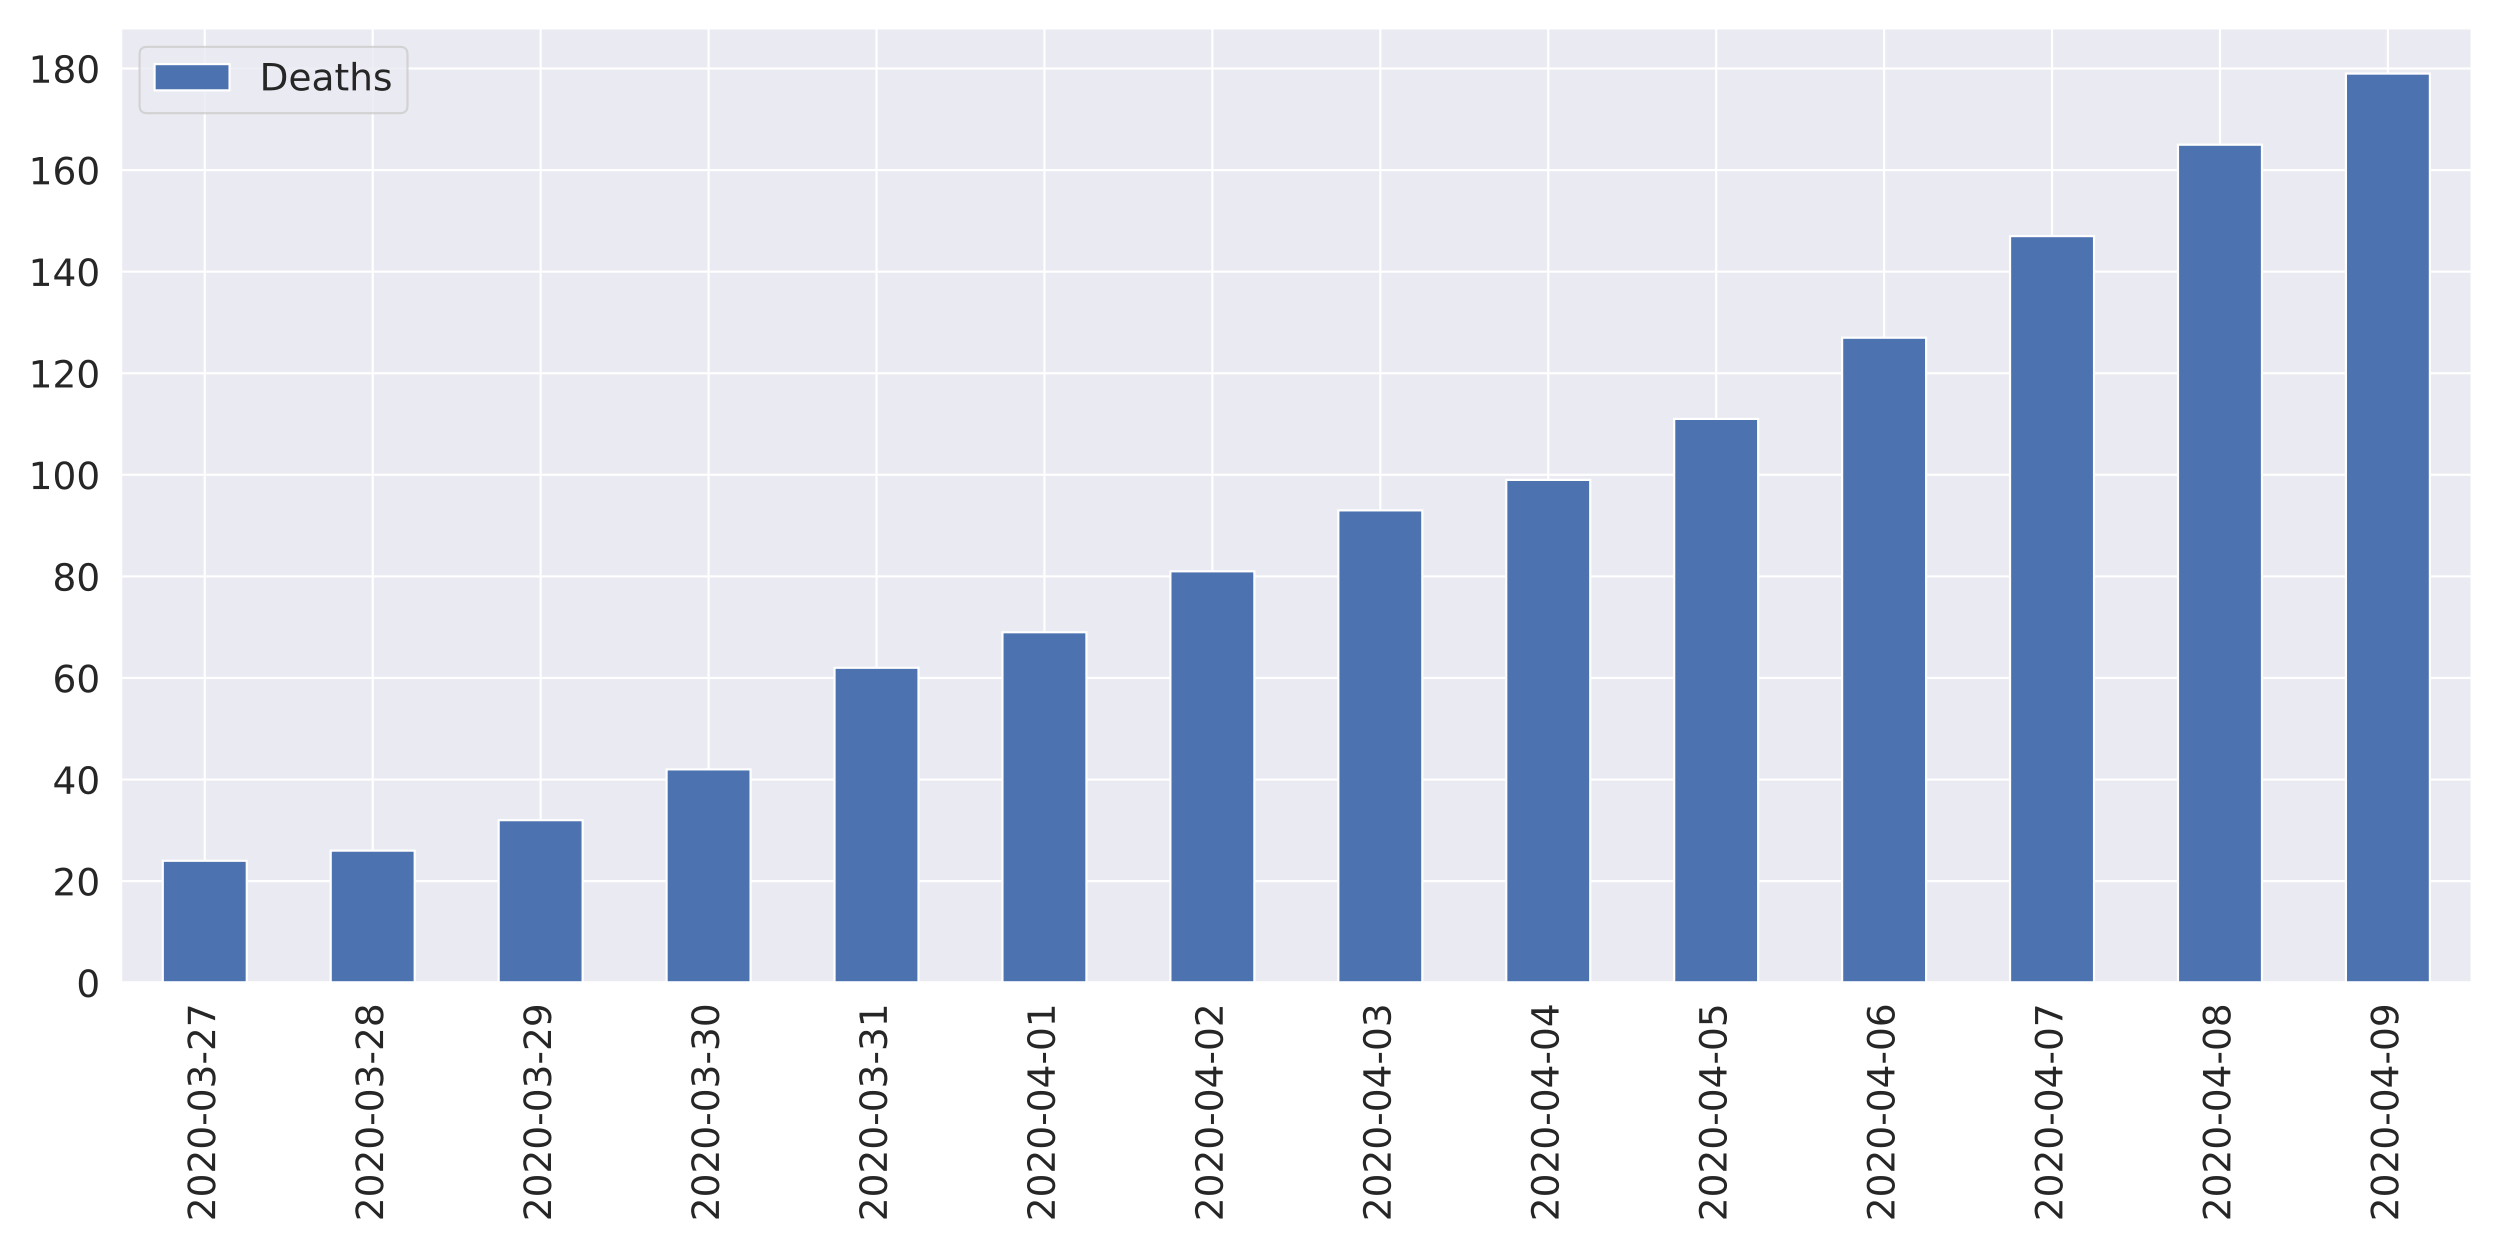
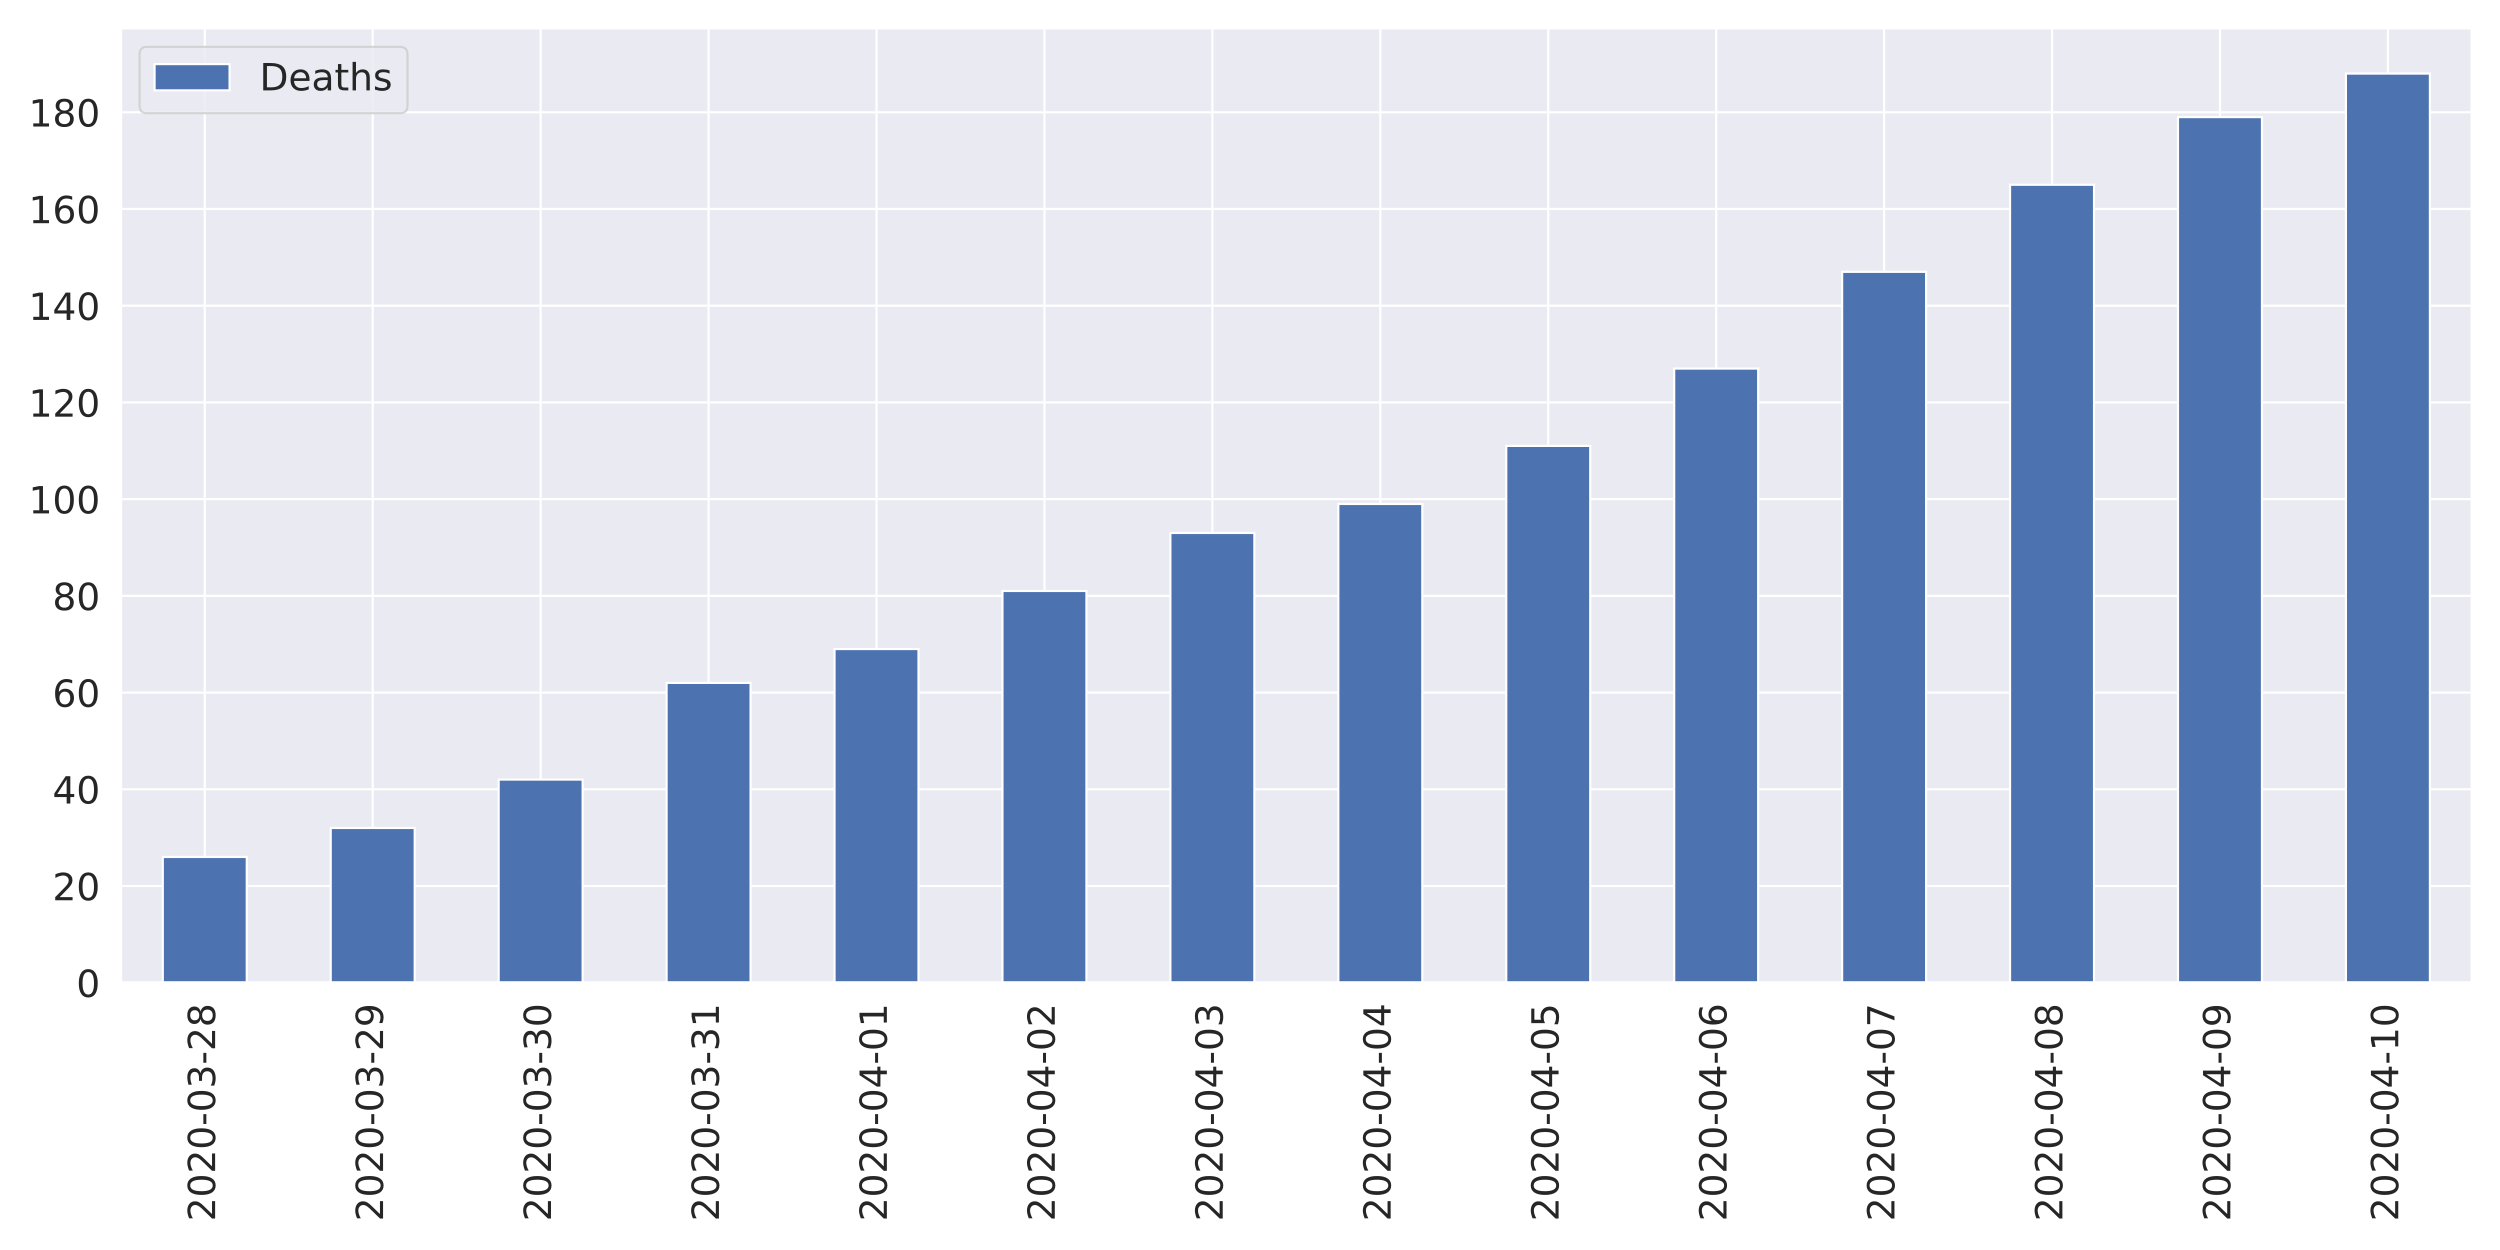
<svg xmlns="http://www.w3.org/2000/svg" xmlns:xlink="http://www.w3.org/1999/xlink" height="576pt" version="1.1" viewBox="0 0 1152 576" width="1152pt">
  <defs>
    <style type="text/css">
*{stroke-linecap:butt;stroke-linejoin:round;}
  </style>
  </defs>
  <g id="figure_1">
    <g id="patch_1">
      <path d="M 0 576  L 1152 576  L 1152 0  L 0 0  z " style="fill:#ffffff;" />
    </g>
    <g id="axes_1">
      <g id="patch_2">
        <path d="M 55.67 452.83  L 1139.04 452.83  L 1139.04 12.96  L 55.67 12.96  z " style="fill:#eaeaf2;" />
      </g>
      <g id="matplotlib.axis_1">
        <g id="xtick_1">
          <g id="line2d_1">
            <path clip-path="url(#p32ae984a57)" d="M 94.362 452.83  L 94.362 12.96  " style="fill:none;stroke:#ffffff;stroke-linecap:round;" />
          </g>
          <g id="text_1">
            <defs>
              <path d="M 19.188 8.297  L 53.609 8.297  L 53.609 0  L 7.328 0  L 7.328 8.297  Q 12.938 14.109 22.625 23.891  Q 32.328 33.688 34.812 36.531  Q 39.547 41.844 41.422 45.531  Q 43.312 49.219 43.312 52.781  Q 43.312 58.594 39.234 62.25  Q 35.156 65.922 28.609 65.922  Q 23.969 65.922 18.812 64.312  Q 13.672 62.703 7.812 59.422  L 7.812 69.391  Q 13.766 71.781 18.938 73  Q 24.125 74.219 28.422 74.219  Q 39.75 74.219 46.484 68.547  Q 53.219 62.891 53.219 53.422  Q 53.219 48.922 51.531 44.891  Q 49.859 40.875 45.406 35.406  Q 44.188 33.984 37.641 27.219  Q 31.109 20.453 19.188 8.297  z " id="DejaVuSans-50" />
              <path d="M 31.781 66.406  Q 24.172 66.406 20.328 58.906  Q 16.5 51.422 16.5 36.375  Q 16.5 21.391 20.328 13.891  Q 24.172 6.391 31.781 6.391  Q 39.453 6.391 43.281 13.891  Q 47.125 21.391 47.125 36.375  Q 47.125 51.422 43.281 58.906  Q 39.453 66.406 31.781 66.406  z M 31.781 74.219  Q 44.047 74.219 50.516 64.516  Q 56.984 54.828 56.984 36.375  Q 56.984 17.969 50.516 8.266  Q 44.047 -1.422 31.781 -1.422  Q 19.531 -1.422 13.062 8.266  Q 6.594 17.969 6.594 36.375  Q 6.594 54.828 13.062 64.516  Q 19.531 74.219 31.781 74.219  z " id="DejaVuSans-48" />
              <path d="M 4.891 31.391  L 31.203 31.391  L 31.203 23.391  L 4.891 23.391  z " id="DejaVuSans-45" />
              <path d="M 40.578 39.312  Q 47.656 37.797 51.625 33  Q 55.609 28.219 55.609 21.188  Q 55.609 10.406 48.188 4.484  Q 40.766 -1.422 27.094 -1.422  Q 22.516 -1.422 17.656 -0.516  Q 12.797 0.391 7.625 2.203  L 7.625 11.719  Q 11.719 9.328 16.594 8.109  Q 21.484 6.891 26.812 6.891  Q 36.078 6.891 40.938 10.547  Q 45.797 14.203 45.797 21.188  Q 45.797 27.641 41.281 31.266  Q 36.766 34.906 28.719 34.906  L 20.219 34.906  L 20.219 43.016  L 29.109 43.016  Q 36.375 43.016 40.234 45.922  Q 44.094 48.828 44.094 54.297  Q 44.094 59.906 40.109 62.906  Q 36.141 65.922 28.719 65.922  Q 24.656 65.922 20.016 65.031  Q 15.375 64.156 9.812 62.312  L 9.812 71.094  Q 15.438 72.656 20.344 73.438  Q 25.25 74.219 29.594 74.219  Q 40.828 74.219 47.359 69.109  Q 53.906 64.016 53.906 55.328  Q 53.906 49.266 50.438 45.094  Q 46.969 40.922 40.578 39.312  z " id="DejaVuSans-51" />
-               <path d="M 8.203 72.906  L 55.078 72.906  L 55.078 68.703  L 28.609 0  L 18.312 0  L 43.219 64.594  L 8.203 64.594  z " id="DejaVuSans-55" />
+               <path d="M 31.781 34.625  Q 24.75 34.625 20.719 30.859  Q 16.703 27.094 16.703 20.516  Q 16.703 13.922 20.719 10.156  Q 24.75 6.391 31.781 6.391  Q 38.812 6.391 42.859 10.172  Q 46.922 13.969 46.922 20.516  Q 46.922 27.094 42.891 30.859  Q 38.875 34.625 31.781 34.625  z M 21.922 38.812  Q 15.578 40.375 12.031 44.719  Q 8.5 49.078 8.5 55.328  Q 8.5 64.062 14.719 69.141  Q 20.953 74.219 31.781 74.219  Q 42.672 74.219 48.875 69.141  Q 55.078 64.062 55.078 55.328  Q 55.078 49.078 51.531 44.719  Q 48 40.375 41.703 38.812  Q 48.828 37.156 52.797 32.312  Q 56.781 27.484 56.781 20.516  Q 56.781 9.906 50.312 4.234  Q 43.844 -1.422 31.781 -1.422  Q 19.734 -1.422 13.25 4.234  Q 6.781 9.906 6.781 20.516  Q 6.781 27.484 10.781 32.312  Q 14.797 37.156 21.922 38.812  z M 18.312 54.391  Q 18.312 48.734 21.844 45.562  Q 25.391 42.391 31.781 42.391  Q 38.141 42.391 41.719 45.562  Q 45.312 48.734 45.312 54.391  Q 45.312 60.062 41.719 63.234  Q 38.141 66.406 31.781 66.406  Q 25.391 66.406 21.844 63.234  Q 18.312 60.062 18.312 54.391  z " id="DejaVuSans-56" />
            </defs>
            <g style="fill:#262626;" transform="translate(99.12999 562.7538)rotate(-90)scale(0.1728 -0.1728)">
              <use xlink:href="#DejaVuSans-50" />
              <use x="63.623" xlink:href="#DejaVuSans-48" />
              <use x="127.246" xlink:href="#DejaVuSans-50" />
              <use x="190.869" xlink:href="#DejaVuSans-48" />
              <use x="254.492" xlink:href="#DejaVuSans-45" />
              <use x="290.576" xlink:href="#DejaVuSans-48" />
              <use x="354.199" xlink:href="#DejaVuSans-51" />
              <use x="417.822" xlink:href="#DejaVuSans-45" />
              <use x="453.906" xlink:href="#DejaVuSans-50" />
-               <use x="517.529" xlink:href="#DejaVuSans-55" />
+               <use x="517.529" xlink:href="#DejaVuSans-56" />
            </g>
          </g>
        </g>
        <g id="xtick_2">
          <g id="line2d_2">
            <path clip-path="url(#p32ae984a57)" d="M 171.745 452.83  L 171.745 12.96  " style="fill:none;stroke:#ffffff;stroke-linecap:round;" />
          </g>
          <g id="text_2">
            <defs>
-               <path d="M 31.781 34.625  Q 24.75 34.625 20.719 30.859  Q 16.703 27.094 16.703 20.516  Q 16.703 13.922 20.719 10.156  Q 24.75 6.391 31.781 6.391  Q 38.812 6.391 42.859 10.172  Q 46.922 13.969 46.922 20.516  Q 46.922 27.094 42.891 30.859  Q 38.875 34.625 31.781 34.625  z M 21.922 38.812  Q 15.578 40.375 12.031 44.719  Q 8.5 49.078 8.5 55.328  Q 8.5 64.062 14.719 69.141  Q 20.953 74.219 31.781 74.219  Q 42.672 74.219 48.875 69.141  Q 55.078 64.062 55.078 55.328  Q 55.078 49.078 51.531 44.719  Q 48 40.375 41.703 38.812  Q 48.828 37.156 52.797 32.312  Q 56.781 27.484 56.781 20.516  Q 56.781 9.906 50.312 4.234  Q 43.844 -1.422 31.781 -1.422  Q 19.734 -1.422 13.25 4.234  Q 6.781 9.906 6.781 20.516  Q 6.781 27.484 10.781 32.312  Q 14.797 37.156 21.922 38.812  z M 18.312 54.391  Q 18.312 48.734 21.844 45.562  Q 25.391 42.391 31.781 42.391  Q 38.141 42.391 41.719 45.562  Q 45.312 48.734 45.312 54.391  Q 45.312 60.062 41.719 63.234  Q 38.141 66.406 31.781 66.406  Q 25.391 66.406 21.844 63.234  Q 18.312 60.062 18.312 54.391  z " id="DejaVuSans-56" />
+               <path d="M 10.984 1.516  L 10.984 10.5  Q 14.703 8.734 18.5 7.812  Q 22.312 6.891 25.984 6.891  Q 35.75 6.891 40.891 13.453  Q 46.047 20.016 46.781 33.406  Q 43.953 29.203 39.594 26.953  Q 35.25 24.703 29.984 24.703  Q 19.047 24.703 12.672 31.312  Q 6.297 37.938 6.297 49.422  Q 6.297 60.641 12.938 67.422  Q 19.578 74.219 30.609 74.219  Q 43.266 74.219 49.922 64.516  Q 56.594 54.828 56.594 36.375  Q 56.594 19.141 48.406 8.859  Q 40.234 -1.422 26.422 -1.422  Q 22.703 -1.422 18.891 -0.688  Q 15.094 0.047 10.984 1.516  z M 30.609 32.422  Q 37.25 32.422 41.125 36.953  Q 45.016 41.5 45.016 49.422  Q 45.016 57.281 41.125 61.844  Q 37.25 66.406 30.609 66.406  Q 23.969 66.406 20.094 61.844  Q 16.219 57.281 16.219 49.422  Q 16.219 41.5 20.094 36.953  Q 23.969 32.422 30.609 32.422  z " id="DejaVuSans-57" />
            </defs>
            <g style="fill:#262626;" transform="translate(176.5136 562.7538)rotate(-90)scale(0.1728 -0.1728)">
              <use xlink:href="#DejaVuSans-50" />
              <use x="63.623" xlink:href="#DejaVuSans-48" />
              <use x="127.246" xlink:href="#DejaVuSans-50" />
              <use x="190.869" xlink:href="#DejaVuSans-48" />
              <use x="254.492" xlink:href="#DejaVuSans-45" />
              <use x="290.576" xlink:href="#DejaVuSans-48" />
              <use x="354.199" xlink:href="#DejaVuSans-51" />
              <use x="417.822" xlink:href="#DejaVuSans-45" />
              <use x="453.906" xlink:href="#DejaVuSans-50" />
-               <use x="517.529" xlink:href="#DejaVuSans-56" />
+               <use x="517.529" xlink:href="#DejaVuSans-57" />
            </g>
          </g>
        </g>
        <g id="xtick_3">
          <g id="line2d_3">
            <path clip-path="url(#p32ae984a57)" d="M 249.129 452.83  L 249.129 12.96  " style="fill:none;stroke:#ffffff;stroke-linecap:round;" />
          </g>
          <g id="text_3">
-             <defs>
-               <path d="M 10.984 1.516  L 10.984 10.5  Q 14.703 8.734 18.5 7.812  Q 22.312 6.891 25.984 6.891  Q 35.75 6.891 40.891 13.453  Q 46.047 20.016 46.781 33.406  Q 43.953 29.203 39.594 26.953  Q 35.25 24.703 29.984 24.703  Q 19.047 24.703 12.672 31.312  Q 6.297 37.938 6.297 49.422  Q 6.297 60.641 12.938 67.422  Q 19.578 74.219 30.609 74.219  Q 43.266 74.219 49.922 64.516  Q 56.594 54.828 56.594 36.375  Q 56.594 19.141 48.406 8.859  Q 40.234 -1.422 26.422 -1.422  Q 22.703 -1.422 18.891 -0.688  Q 15.094 0.047 10.984 1.516  z M 30.609 32.422  Q 37.25 32.422 41.125 36.953  Q 45.016 41.5 45.016 49.422  Q 45.016 57.281 41.125 61.844  Q 37.25 66.406 30.609 66.406  Q 23.969 66.406 20.094 61.844  Q 16.219 57.281 16.219 49.422  Q 16.219 41.5 20.094 36.953  Q 23.969 32.422 30.609 32.422  z " id="DejaVuSans-57" />
-             </defs>
            <g style="fill:#262626;" transform="translate(253.8971 562.7538)rotate(-90)scale(0.1728 -0.1728)">
              <use xlink:href="#DejaVuSans-50" />
              <use x="63.623" xlink:href="#DejaVuSans-48" />
              <use x="127.246" xlink:href="#DejaVuSans-50" />
              <use x="190.869" xlink:href="#DejaVuSans-48" />
              <use x="254.492" xlink:href="#DejaVuSans-45" />
              <use x="290.576" xlink:href="#DejaVuSans-48" />
              <use x="354.199" xlink:href="#DejaVuSans-51" />
              <use x="417.822" xlink:href="#DejaVuSans-45" />
-               <use x="453.906" xlink:href="#DejaVuSans-50" />
-               <use x="517.529" xlink:href="#DejaVuSans-57" />
+               <use x="453.906" xlink:href="#DejaVuSans-51" />
+               <use x="517.529" xlink:href="#DejaVuSans-48" />
            </g>
          </g>
        </g>
        <g id="xtick_4">
          <g id="line2d_4">
            <path clip-path="url(#p32ae984a57)" d="M 326.512 452.83  L 326.512 12.96  " style="fill:none;stroke:#ffffff;stroke-linecap:round;" />
          </g>
          <g id="text_4">
+             <defs>
+               <path d="M 12.406 8.297  L 28.516 8.297  L 28.516 63.922  L 10.984 60.406  L 10.984 69.391  L 28.422 72.906  L 38.281 72.906  L 38.281 8.297  L 54.391 8.297  L 54.391 0  L 12.406 0  z " id="DejaVuSans-49" />
+             </defs>
            <g style="fill:#262626;" transform="translate(331.2807 562.7538)rotate(-90)scale(0.1728 -0.1728)">
              <use xlink:href="#DejaVuSans-50" />
              <use x="63.623" xlink:href="#DejaVuSans-48" />
              <use x="127.246" xlink:href="#DejaVuSans-50" />
              <use x="190.869" xlink:href="#DejaVuSans-48" />
              <use x="254.492" xlink:href="#DejaVuSans-45" />
              <use x="290.576" xlink:href="#DejaVuSans-48" />
              <use x="354.199" xlink:href="#DejaVuSans-51" />
              <use x="417.822" xlink:href="#DejaVuSans-45" />
              <use x="453.906" xlink:href="#DejaVuSans-51" />
-               <use x="517.529" xlink:href="#DejaVuSans-48" />
+               <use x="517.529" xlink:href="#DejaVuSans-49" />
            </g>
          </g>
        </g>
        <g id="xtick_5">
          <g id="line2d_5">
            <path clip-path="url(#p32ae984a57)" d="M 403.896 452.83  L 403.896 12.96  " style="fill:none;stroke:#ffffff;stroke-linecap:round;" />
          </g>
          <g id="text_5">
            <defs>
-               <path d="M 12.406 8.297  L 28.516 8.297  L 28.516 63.922  L 10.984 60.406  L 10.984 69.391  L 28.422 72.906  L 38.281 72.906  L 38.281 8.297  L 54.391 8.297  L 54.391 0  L 12.406 0  z " id="DejaVuSans-49" />
+               <path d="M 37.797 64.312  L 12.891 25.391  L 37.797 25.391  z M 35.203 72.906  L 47.609 72.906  L 47.609 25.391  L 58.016 25.391  L 58.016 17.188  L 47.609 17.188  L 47.609 0  L 37.797 0  L 37.797 17.188  L 4.891 17.188  L 4.891 26.703  z " id="DejaVuSans-52" />
            </defs>
            <g style="fill:#262626;" transform="translate(408.6643 562.7538)rotate(-90)scale(0.1728 -0.1728)">
              <use xlink:href="#DejaVuSans-50" />
              <use x="63.623" xlink:href="#DejaVuSans-48" />
              <use x="127.246" xlink:href="#DejaVuSans-50" />
              <use x="190.869" xlink:href="#DejaVuSans-48" />
              <use x="254.492" xlink:href="#DejaVuSans-45" />
              <use x="290.576" xlink:href="#DejaVuSans-48" />
-               <use x="354.199" xlink:href="#DejaVuSans-51" />
-               <use x="417.822" xlink:href="#DejaVuSans-45" />
-               <use x="453.906" xlink:href="#DejaVuSans-51" />
+               <use x="354.199" xlink:href="#DejaVuSans-52" />
+               <use x="417.822" xlink:href="#DejaVuSans-45" />
+               <use x="453.906" xlink:href="#DejaVuSans-48" />
              <use x="517.529" xlink:href="#DejaVuSans-49" />
            </g>
          </g>
        </g>
        <g id="xtick_6">
          <g id="line2d_6">
            <path clip-path="url(#p32ae984a57)" d="M 481.28 452.83  L 481.28 12.96  " style="fill:none;stroke:#ffffff;stroke-linecap:round;" />
          </g>
          <g id="text_6">
-             <defs>
-               <path d="M 37.797 64.312  L 12.891 25.391  L 37.797 25.391  z M 35.203 72.906  L 47.609 72.906  L 47.609 25.391  L 58.016 25.391  L 58.016 17.188  L 47.609 17.188  L 47.609 0  L 37.797 0  L 37.797 17.188  L 4.891 17.188  L 4.891 26.703  z " id="DejaVuSans-52" />
-             </defs>
            <g style="fill:#262626;" transform="translate(486.0478 562.7538)rotate(-90)scale(0.1728 -0.1728)">
              <use xlink:href="#DejaVuSans-50" />
              <use x="63.623" xlink:href="#DejaVuSans-48" />
              <use x="127.246" xlink:href="#DejaVuSans-50" />
              <use x="190.869" xlink:href="#DejaVuSans-48" />
              <use x="254.492" xlink:href="#DejaVuSans-45" />
              <use x="290.576" xlink:href="#DejaVuSans-48" />
              <use x="354.199" xlink:href="#DejaVuSans-52" />
              <use x="417.822" xlink:href="#DejaVuSans-45" />
              <use x="453.906" xlink:href="#DejaVuSans-48" />
-               <use x="517.529" xlink:href="#DejaVuSans-49" />
+               <use x="517.529" xlink:href="#DejaVuSans-50" />
            </g>
          </g>
        </g>
        <g id="xtick_7">
          <g id="line2d_7">
            <path clip-path="url(#p32ae984a57)" d="M 558.663 452.83  L 558.663 12.96  " style="fill:none;stroke:#ffffff;stroke-linecap:round;" />
          </g>
          <g id="text_7">
            <g style="fill:#262626;" transform="translate(563.4314 562.7538)rotate(-90)scale(0.1728 -0.1728)">
              <use xlink:href="#DejaVuSans-50" />
              <use x="63.623" xlink:href="#DejaVuSans-48" />
              <use x="127.246" xlink:href="#DejaVuSans-50" />
              <use x="190.869" xlink:href="#DejaVuSans-48" />
              <use x="254.492" xlink:href="#DejaVuSans-45" />
              <use x="290.576" xlink:href="#DejaVuSans-48" />
              <use x="354.199" xlink:href="#DejaVuSans-52" />
              <use x="417.822" xlink:href="#DejaVuSans-45" />
              <use x="453.906" xlink:href="#DejaVuSans-48" />
-               <use x="517.529" xlink:href="#DejaVuSans-50" />
+               <use x="517.529" xlink:href="#DejaVuSans-51" />
            </g>
          </g>
        </g>
        <g id="xtick_8">
          <g id="line2d_8">
            <path clip-path="url(#p32ae984a57)" d="M 636.047 452.83  L 636.047 12.96  " style="fill:none;stroke:#ffffff;stroke-linecap:round;" />
          </g>
          <g id="text_8">
            <g style="fill:#262626;" transform="translate(640.815 562.7538)rotate(-90)scale(0.1728 -0.1728)">
              <use xlink:href="#DejaVuSans-50" />
              <use x="63.623" xlink:href="#DejaVuSans-48" />
              <use x="127.246" xlink:href="#DejaVuSans-50" />
              <use x="190.869" xlink:href="#DejaVuSans-48" />
              <use x="254.492" xlink:href="#DejaVuSans-45" />
              <use x="290.576" xlink:href="#DejaVuSans-48" />
              <use x="354.199" xlink:href="#DejaVuSans-52" />
              <use x="417.822" xlink:href="#DejaVuSans-45" />
              <use x="453.906" xlink:href="#DejaVuSans-48" />
-               <use x="517.529" xlink:href="#DejaVuSans-51" />
+               <use x="517.529" xlink:href="#DejaVuSans-52" />
            </g>
          </g>
        </g>
        <g id="xtick_9">
          <g id="line2d_9">
            <path clip-path="url(#p32ae984a57)" d="M 713.43 452.83  L 713.43 12.96  " style="fill:none;stroke:#ffffff;stroke-linecap:round;" />
          </g>
          <g id="text_9">
+             <defs>
+               <path d="M 10.797 72.906  L 49.516 72.906  L 49.516 64.594  L 19.828 64.594  L 19.828 46.734  Q 21.969 47.469 24.109 47.828  Q 26.266 48.188 28.422 48.188  Q 40.625 48.188 47.75 41.5  Q 54.891 34.812 54.891 23.391  Q 54.891 11.625 47.562 5.094  Q 40.234 -1.422 26.906 -1.422  Q 22.312 -1.422 17.547 -0.641  Q 12.797 0.141 7.719 1.703  L 7.719 11.625  Q 12.109 9.234 16.797 8.062  Q 21.484 6.891 26.703 6.891  Q 35.156 6.891 40.078 11.328  Q 45.016 15.766 45.016 23.391  Q 45.016 31 40.078 35.438  Q 35.156 39.891 26.703 39.891  Q 22.75 39.891 18.812 39.016  Q 14.891 38.141 10.797 36.281  z " id="DejaVuSans-53" />
+             </defs>
            <g style="fill:#262626;" transform="translate(718.1986 562.7538)rotate(-90)scale(0.1728 -0.1728)">
              <use xlink:href="#DejaVuSans-50" />
              <use x="63.623" xlink:href="#DejaVuSans-48" />
              <use x="127.246" xlink:href="#DejaVuSans-50" />
              <use x="190.869" xlink:href="#DejaVuSans-48" />
              <use x="254.492" xlink:href="#DejaVuSans-45" />
              <use x="290.576" xlink:href="#DejaVuSans-48" />
              <use x="354.199" xlink:href="#DejaVuSans-52" />
              <use x="417.822" xlink:href="#DejaVuSans-45" />
              <use x="453.906" xlink:href="#DejaVuSans-48" />
-               <use x="517.529" xlink:href="#DejaVuSans-52" />
+               <use x="517.529" xlink:href="#DejaVuSans-53" />
            </g>
          </g>
        </g>
        <g id="xtick_10">
          <g id="line2d_10">
            <path clip-path="url(#p32ae984a57)" d="M 790.814 452.83  L 790.814 12.96  " style="fill:none;stroke:#ffffff;stroke-linecap:round;" />
          </g>
          <g id="text_10">
            <defs>
-               <path d="M 10.797 72.906  L 49.516 72.906  L 49.516 64.594  L 19.828 64.594  L 19.828 46.734  Q 21.969 47.469 24.109 47.828  Q 26.266 48.188 28.422 48.188  Q 40.625 48.188 47.75 41.5  Q 54.891 34.812 54.891 23.391  Q 54.891 11.625 47.562 5.094  Q 40.234 -1.422 26.906 -1.422  Q 22.312 -1.422 17.547 -0.641  Q 12.797 0.141 7.719 1.703  L 7.719 11.625  Q 12.109 9.234 16.797 8.062  Q 21.484 6.891 26.703 6.891  Q 35.156 6.891 40.078 11.328  Q 45.016 15.766 45.016 23.391  Q 45.016 31 40.078 35.438  Q 35.156 39.891 26.703 39.891  Q 22.75 39.891 18.812 39.016  Q 14.891 38.141 10.797 36.281  z " id="DejaVuSans-53" />
+               <path d="M 33.016 40.375  Q 26.375 40.375 22.484 35.828  Q 18.609 31.297 18.609 23.391  Q 18.609 15.531 22.484 10.953  Q 26.375 6.391 33.016 6.391  Q 39.656 6.391 43.531 10.953  Q 47.406 15.531 47.406 23.391  Q 47.406 31.297 43.531 35.828  Q 39.656 40.375 33.016 40.375  z M 52.594 71.297  L 52.594 62.312  Q 48.875 64.062 45.094 64.984  Q 41.312 65.922 37.594 65.922  Q 27.828 65.922 22.672 59.328  Q 17.531 52.734 16.797 39.406  Q 19.672 43.656 24.016 45.922  Q 28.375 48.188 33.594 48.188  Q 44.578 48.188 50.953 41.516  Q 57.328 34.859 57.328 23.391  Q 57.328 12.156 50.688 5.359  Q 44.047 -1.422 33.016 -1.422  Q 20.359 -1.422 13.672 8.266  Q 6.984 17.969 6.984 36.375  Q 6.984 53.656 15.188 63.938  Q 23.391 74.219 37.203 74.219  Q 40.922 74.219 44.703 73.484  Q 48.484 72.75 52.594 71.297  z " id="DejaVuSans-54" />
            </defs>
            <g style="fill:#262626;" transform="translate(795.5821 562.7538)rotate(-90)scale(0.1728 -0.1728)">
              <use xlink:href="#DejaVuSans-50" />
              <use x="63.623" xlink:href="#DejaVuSans-48" />
              <use x="127.246" xlink:href="#DejaVuSans-50" />
              <use x="190.869" xlink:href="#DejaVuSans-48" />
              <use x="254.492" xlink:href="#DejaVuSans-45" />
              <use x="290.576" xlink:href="#DejaVuSans-48" />
              <use x="354.199" xlink:href="#DejaVuSans-52" />
              <use x="417.822" xlink:href="#DejaVuSans-45" />
              <use x="453.906" xlink:href="#DejaVuSans-48" />
-               <use x="517.529" xlink:href="#DejaVuSans-53" />
+               <use x="517.529" xlink:href="#DejaVuSans-54" />
            </g>
          </g>
        </g>
        <g id="xtick_11">
          <g id="line2d_11">
            <path clip-path="url(#p32ae984a57)" d="M 868.197 452.83  L 868.197 12.96  " style="fill:none;stroke:#ffffff;stroke-linecap:round;" />
          </g>
          <g id="text_11">
            <defs>
-               <path d="M 33.016 40.375  Q 26.375 40.375 22.484 35.828  Q 18.609 31.297 18.609 23.391  Q 18.609 15.531 22.484 10.953  Q 26.375 6.391 33.016 6.391  Q 39.656 6.391 43.531 10.953  Q 47.406 15.531 47.406 23.391  Q 47.406 31.297 43.531 35.828  Q 39.656 40.375 33.016 40.375  z M 52.594 71.297  L 52.594 62.312  Q 48.875 64.062 45.094 64.984  Q 41.312 65.922 37.594 65.922  Q 27.828 65.922 22.672 59.328  Q 17.531 52.734 16.797 39.406  Q 19.672 43.656 24.016 45.922  Q 28.375 48.188 33.594 48.188  Q 44.578 48.188 50.953 41.516  Q 57.328 34.859 57.328 23.391  Q 57.328 12.156 50.688 5.359  Q 44.047 -1.422 33.016 -1.422  Q 20.359 -1.422 13.672 8.266  Q 6.984 17.969 6.984 36.375  Q 6.984 53.656 15.188 63.938  Q 23.391 74.219 37.203 74.219  Q 40.922 74.219 44.703 73.484  Q 48.484 72.75 52.594 71.297  z " id="DejaVuSans-54" />
+               <path d="M 8.203 72.906  L 55.078 72.906  L 55.078 68.703  L 28.609 0  L 18.312 0  L 43.219 64.594  L 8.203 64.594  z " id="DejaVuSans-55" />
            </defs>
            <g style="fill:#262626;" transform="translate(872.9657 562.7538)rotate(-90)scale(0.1728 -0.1728)">
              <use xlink:href="#DejaVuSans-50" />
              <use x="63.623" xlink:href="#DejaVuSans-48" />
              <use x="127.246" xlink:href="#DejaVuSans-50" />
              <use x="190.869" xlink:href="#DejaVuSans-48" />
              <use x="254.492" xlink:href="#DejaVuSans-45" />
              <use x="290.576" xlink:href="#DejaVuSans-48" />
              <use x="354.199" xlink:href="#DejaVuSans-52" />
              <use x="417.822" xlink:href="#DejaVuSans-45" />
              <use x="453.906" xlink:href="#DejaVuSans-48" />
-               <use x="517.529" xlink:href="#DejaVuSans-54" />
+               <use x="517.529" xlink:href="#DejaVuSans-55" />
            </g>
          </g>
        </g>
        <g id="xtick_12">
          <g id="line2d_12">
            <path clip-path="url(#p32ae984a57)" d="M 945.581 452.83  L 945.581 12.96  " style="fill:none;stroke:#ffffff;stroke-linecap:round;" />
          </g>
          <g id="text_12">
            <g style="fill:#262626;" transform="translate(950.3493 562.7538)rotate(-90)scale(0.1728 -0.1728)">
              <use xlink:href="#DejaVuSans-50" />
              <use x="63.623" xlink:href="#DejaVuSans-48" />
              <use x="127.246" xlink:href="#DejaVuSans-50" />
              <use x="190.869" xlink:href="#DejaVuSans-48" />
              <use x="254.492" xlink:href="#DejaVuSans-45" />
              <use x="290.576" xlink:href="#DejaVuSans-48" />
              <use x="354.199" xlink:href="#DejaVuSans-52" />
              <use x="417.822" xlink:href="#DejaVuSans-45" />
              <use x="453.906" xlink:href="#DejaVuSans-48" />
-               <use x="517.529" xlink:href="#DejaVuSans-55" />
+               <use x="517.529" xlink:href="#DejaVuSans-56" />
            </g>
          </g>
        </g>
        <g id="xtick_13">
          <g id="line2d_13">
            <path clip-path="url(#p32ae984a57)" d="M 1022.965 452.83  L 1022.965 12.96  " style="fill:none;stroke:#ffffff;stroke-linecap:round;" />
          </g>
          <g id="text_13">
            <g style="fill:#262626;" transform="translate(1027.733 562.7538)rotate(-90)scale(0.1728 -0.1728)">
              <use xlink:href="#DejaVuSans-50" />
              <use x="63.623" xlink:href="#DejaVuSans-48" />
              <use x="127.246" xlink:href="#DejaVuSans-50" />
              <use x="190.869" xlink:href="#DejaVuSans-48" />
              <use x="254.492" xlink:href="#DejaVuSans-45" />
              <use x="290.576" xlink:href="#DejaVuSans-48" />
              <use x="354.199" xlink:href="#DejaVuSans-52" />
              <use x="417.822" xlink:href="#DejaVuSans-45" />
              <use x="453.906" xlink:href="#DejaVuSans-48" />
-               <use x="517.529" xlink:href="#DejaVuSans-56" />
+               <use x="517.529" xlink:href="#DejaVuSans-57" />
            </g>
          </g>
        </g>
        <g id="xtick_14">
          <g id="line2d_14">
            <path clip-path="url(#p32ae984a57)" d="M 1100.348 452.83  L 1100.348 12.96  " style="fill:none;stroke:#ffffff;stroke-linecap:round;" />
          </g>
          <g id="text_14">
            <g style="fill:#262626;" transform="translate(1105.116 562.7538)rotate(-90)scale(0.1728 -0.1728)">
              <use xlink:href="#DejaVuSans-50" />
              <use x="63.623" xlink:href="#DejaVuSans-48" />
              <use x="127.246" xlink:href="#DejaVuSans-50" />
              <use x="190.869" xlink:href="#DejaVuSans-48" />
              <use x="254.492" xlink:href="#DejaVuSans-45" />
              <use x="290.576" xlink:href="#DejaVuSans-48" />
              <use x="354.199" xlink:href="#DejaVuSans-52" />
              <use x="417.822" xlink:href="#DejaVuSans-45" />
-               <use x="453.906" xlink:href="#DejaVuSans-48" />
-               <use x="517.529" xlink:href="#DejaVuSans-57" />
+               <use x="453.906" xlink:href="#DejaVuSans-49" />
+               <use x="517.529" xlink:href="#DejaVuSans-48" />
            </g>
          </g>
        </g>
      </g>
      <g id="matplotlib.axis_2">
        <g id="ytick_1">
          <g id="line2d_15">
            <path clip-path="url(#p32ae984a57)" d="M 55.67 452.83  L 1139.04 452.83  " style="fill:none;stroke:#ffffff;stroke-linecap:round;" />
          </g>
          <g id="text_15">
            <g style="fill:#262626;" transform="translate(35.1756 459.3951)scale(0.1728 -0.1728)">
              <use xlink:href="#DejaVuSans-48" />
            </g>
          </g>
        </g>
        <g id="ytick_2">
          <g id="line2d_16">
-             <path clip-path="url(#p32ae984a57)" d="M 55.67 406.023  L 1139.04 406.023  " style="fill:none;stroke:#ffffff;stroke-linecap:round;" />
+             <path clip-path="url(#p32ae984a57)" d="M 55.67 408.264  L 1139.04 408.264  " style="fill:none;stroke:#ffffff;stroke-linecap:round;" />
          </g>
          <g id="text_16">
-             <g style="fill:#262626;" transform="translate(24.1812 412.5879)scale(0.1728 -0.1728)">
+             <g style="fill:#262626;" transform="translate(24.1812 414.8287)scale(0.1728 -0.1728)">
              <use xlink:href="#DejaVuSans-50" />
              <use x="63.623" xlink:href="#DejaVuSans-48" />
            </g>
          </g>
        </g>
        <g id="ytick_3">
          <g id="line2d_17">
-             <path clip-path="url(#p32ae984a57)" d="M 55.67 359.216  L 1139.04 359.216  " style="fill:none;stroke:#ffffff;stroke-linecap:round;" />
+             <path clip-path="url(#p32ae984a57)" d="M 55.67 363.697  L 1139.04 363.697  " style="fill:none;stroke:#ffffff;stroke-linecap:round;" />
          </g>
          <g id="text_17">
-             <g style="fill:#262626;" transform="translate(24.1812 365.7808)scale(0.1728 -0.1728)">
+             <g style="fill:#262626;" transform="translate(24.1812 370.2623)scale(0.1728 -0.1728)">
              <use xlink:href="#DejaVuSans-52" />
              <use x="63.623" xlink:href="#DejaVuSans-48" />
            </g>
          </g>
        </g>
        <g id="ytick_4">
          <g id="line2d_18">
-             <path clip-path="url(#p32ae984a57)" d="M 55.67 312.409  L 1139.04 312.409  " style="fill:none;stroke:#ffffff;stroke-linecap:round;" />
+             <path clip-path="url(#p32ae984a57)" d="M 55.67 319.131  L 1139.04 319.131  " style="fill:none;stroke:#ffffff;stroke-linecap:round;" />
          </g>
          <g id="text_18">
-             <g style="fill:#262626;" transform="translate(24.1812 318.9737)scale(0.1728 -0.1728)">
+             <g style="fill:#262626;" transform="translate(24.1812 325.696)scale(0.1728 -0.1728)">
              <use xlink:href="#DejaVuSans-54" />
              <use x="63.623" xlink:href="#DejaVuSans-48" />
            </g>
          </g>
        </g>
        <g id="ytick_5">
          <g id="line2d_19">
-             <path clip-path="url(#p32ae984a57)" d="M 55.67 265.601  L 1139.04 265.601  " style="fill:none;stroke:#ffffff;stroke-linecap:round;" />
+             <path clip-path="url(#p32ae984a57)" d="M 55.67 274.565  L 1139.04 274.565  " style="fill:none;stroke:#ffffff;stroke-linecap:round;" />
          </g>
          <g id="text_19">
-             <g style="fill:#262626;" transform="translate(24.1812 272.1665)scale(0.1728 -0.1728)">
+             <g style="fill:#262626;" transform="translate(24.1812 281.1296)scale(0.1728 -0.1728)">
              <use xlink:href="#DejaVuSans-56" />
              <use x="63.623" xlink:href="#DejaVuSans-48" />
            </g>
          </g>
        </g>
        <g id="ytick_6">
          <g id="line2d_20">
-             <path clip-path="url(#p32ae984a57)" d="M 55.67 218.794  L 1139.04 218.794  " style="fill:none;stroke:#ffffff;stroke-linecap:round;" />
+             <path clip-path="url(#p32ae984a57)" d="M 55.67 229.998  L 1139.04 229.998  " style="fill:none;stroke:#ffffff;stroke-linecap:round;" />
          </g>
          <g id="text_20">
-             <g style="fill:#262626;" transform="translate(13.1868 225.3594)scale(0.1728 -0.1728)">
+             <g style="fill:#262626;" transform="translate(13.1868 236.5632)scale(0.1728 -0.1728)">
              <use xlink:href="#DejaVuSans-49" />
              <use x="63.623" xlink:href="#DejaVuSans-48" />
              <use x="127.246" xlink:href="#DejaVuSans-48" />
            </g>
          </g>
        </g>
        <g id="ytick_7">
          <g id="line2d_21">
-             <path clip-path="url(#p32ae984a57)" d="M 55.67 171.987  L 1139.04 171.987  " style="fill:none;stroke:#ffffff;stroke-linecap:round;" />
+             <path clip-path="url(#p32ae984a57)" d="M 55.67 185.432  L 1139.04 185.432  " style="fill:none;stroke:#ffffff;stroke-linecap:round;" />
          </g>
          <g id="text_21">
-             <g style="fill:#262626;" transform="translate(13.1868 178.5523)scale(0.1728 -0.1728)">
+             <g style="fill:#262626;" transform="translate(13.1868 191.9969)scale(0.1728 -0.1728)">
              <use xlink:href="#DejaVuSans-49" />
              <use x="63.623" xlink:href="#DejaVuSans-50" />
              <use x="127.246" xlink:href="#DejaVuSans-48" />
            </g>
          </g>
        </g>
        <g id="ytick_8">
          <g id="line2d_22">
-             <path clip-path="url(#p32ae984a57)" d="M 55.67 125.18  L 1139.04 125.18  " style="fill:none;stroke:#ffffff;stroke-linecap:round;" />
+             <path clip-path="url(#p32ae984a57)" d="M 55.67 140.865  L 1139.04 140.865  " style="fill:none;stroke:#ffffff;stroke-linecap:round;" />
          </g>
          <g id="text_22">
-             <g style="fill:#262626;" transform="translate(13.1868 131.7451)scale(0.1728 -0.1728)">
+             <g style="fill:#262626;" transform="translate(13.1868 147.4305)scale(0.1728 -0.1728)">
              <use xlink:href="#DejaVuSans-49" />
              <use x="63.623" xlink:href="#DejaVuSans-52" />
              <use x="127.246" xlink:href="#DejaVuSans-48" />
            </g>
          </g>
        </g>
        <g id="ytick_9">
          <g id="line2d_23">
-             <path clip-path="url(#p32ae984a57)" d="M 55.67 78.373  L 1139.04 78.373  " style="fill:none;stroke:#ffffff;stroke-linecap:round;" />
+             <path clip-path="url(#p32ae984a57)" d="M 55.67 96.299  L 1139.04 96.299  " style="fill:none;stroke:#ffffff;stroke-linecap:round;" />
          </g>
          <g id="text_23">
-             <g style="fill:#262626;" transform="translate(13.1868 84.93801)scale(0.1728 -0.1728)">
+             <g style="fill:#262626;" transform="translate(13.1868 102.8641)scale(0.1728 -0.1728)">
              <use xlink:href="#DejaVuSans-49" />
              <use x="63.623" xlink:href="#DejaVuSans-54" />
              <use x="127.246" xlink:href="#DejaVuSans-48" />
            </g>
          </g>
        </g>
        <g id="ytick_10">
          <g id="line2d_24">
-             <path clip-path="url(#p32ae984a57)" d="M 55.67 31.566  L 1139.04 31.566  " style="fill:none;stroke:#ffffff;stroke-linecap:round;" />
+             <path clip-path="url(#p32ae984a57)" d="M 55.67 51.733  L 1139.04 51.733  " style="fill:none;stroke:#ffffff;stroke-linecap:round;" />
          </g>
          <g id="text_24">
-             <g style="fill:#262626;" transform="translate(13.1868 38.13088)scale(0.1728 -0.1728)">
+             <g style="fill:#262626;" transform="translate(13.1868 58.29779)scale(0.1728 -0.1728)">
              <use xlink:href="#DejaVuSans-49" />
              <use x="63.623" xlink:href="#DejaVuSans-56" />
              <use x="127.246" xlink:href="#DejaVuSans-48" />
            </g>
          </g>
        </g>
      </g>
      <g id="patch_3">
-         <path clip-path="url(#p32ae984a57)" d="M 75.016 452.83  L 113.708 452.83  L 113.708 396.661  L 75.016 396.661  z " style="fill:#4c72b0;stroke:#ffffff;stroke-linejoin:miter;" />
+         <path clip-path="url(#p32ae984a57)" d="M 75.016 452.83  L 113.708 452.83  L 113.708 394.894  L 75.016 394.894  z " style="fill:#4c72b0;stroke:#ffffff;stroke-linejoin:miter;" />
      </g>
      <g id="patch_4">
-         <path clip-path="url(#p32ae984a57)" d="M 152.399 452.83  L 191.091 452.83  L 191.091 391.981  L 152.399 391.981  z " style="fill:#4c72b0;stroke:#ffffff;stroke-linejoin:miter;" />
+         <path clip-path="url(#p32ae984a57)" d="M 152.399 452.83  L 191.091 452.83  L 191.091 381.524  L 152.399 381.524  z " style="fill:#4c72b0;stroke:#ffffff;stroke-linejoin:miter;" />
      </g>
      <g id="patch_5">
-         <path clip-path="url(#p32ae984a57)" d="M 229.783 452.83  L 268.475 452.83  L 268.475 377.939  L 229.783 377.939  z " style="fill:#4c72b0;stroke:#ffffff;stroke-linejoin:miter;" />
+         <path clip-path="url(#p32ae984a57)" d="M 229.783 452.83  L 268.475 452.83  L 268.475 359.241  L 229.783 359.241  z " style="fill:#4c72b0;stroke:#ffffff;stroke-linejoin:miter;" />
      </g>
      <g id="patch_6">
-         <path clip-path="url(#p32ae984a57)" d="M 307.167 452.83  L 345.858 452.83  L 345.858 354.535  L 307.167 354.535  z " style="fill:#4c72b0;stroke:#ffffff;stroke-linejoin:miter;" />
+         <path clip-path="url(#p32ae984a57)" d="M 307.167 452.83  L 345.858 452.83  L 345.858 314.674  L 307.167 314.674  z " style="fill:#4c72b0;stroke:#ffffff;stroke-linejoin:miter;" />
      </g>
      <g id="patch_7">
-         <path clip-path="url(#p32ae984a57)" d="M 384.55 452.83  L 423.242 452.83  L 423.242 307.728  L 384.55 307.728  z " style="fill:#4c72b0;stroke:#ffffff;stroke-linejoin:miter;" />
+         <path clip-path="url(#p32ae984a57)" d="M 384.55 452.83  L 423.242 452.83  L 423.242 299.076  L 384.55 299.076  z " style="fill:#4c72b0;stroke:#ffffff;stroke-linejoin:miter;" />
      </g>
      <g id="patch_8">
-         <path clip-path="url(#p32ae984a57)" d="M 461.934 452.83  L 500.626 452.83  L 500.626 291.345  L 461.934 291.345  z " style="fill:#4c72b0;stroke:#ffffff;stroke-linejoin:miter;" />
+         <path clip-path="url(#p32ae984a57)" d="M 461.934 452.83  L 500.626 452.83  L 500.626 272.336  L 461.934 272.336  z " style="fill:#4c72b0;stroke:#ffffff;stroke-linejoin:miter;" />
      </g>
      <g id="patch_9">
-         <path clip-path="url(#p32ae984a57)" d="M 539.317 452.83  L 578.009 452.83  L 578.009 263.261  L 539.317 263.261  z " style="fill:#4c72b0;stroke:#ffffff;stroke-linejoin:miter;" />
+         <path clip-path="url(#p32ae984a57)" d="M 539.317 452.83  L 578.009 452.83  L 578.009 245.596  L 539.317 245.596  z " style="fill:#4c72b0;stroke:#ffffff;stroke-linejoin:miter;" />
      </g>
      <g id="patch_10">
-         <path clip-path="url(#p32ae984a57)" d="M 616.701 452.83  L 655.393 452.83  L 655.393 235.177  L 616.701 235.177  z " style="fill:#4c72b0;stroke:#ffffff;stroke-linejoin:miter;" />
+         <path clip-path="url(#p32ae984a57)" d="M 616.701 452.83  L 655.393 452.83  L 655.393 232.227  L 616.701 232.227  z " style="fill:#4c72b0;stroke:#ffffff;stroke-linejoin:miter;" />
      </g>
      <g id="patch_11">
-         <path clip-path="url(#p32ae984a57)" d="M 694.084 452.83  L 732.776 452.83  L 732.776 221.135  L 694.084 221.135  z " style="fill:#4c72b0;stroke:#ffffff;stroke-linejoin:miter;" />
+         <path clip-path="url(#p32ae984a57)" d="M 694.084 452.83  L 732.776 452.83  L 732.776 205.487  L 694.084 205.487  z " style="fill:#4c72b0;stroke:#ffffff;stroke-linejoin:miter;" />
      </g>
      <g id="patch_12">
-         <path clip-path="url(#p32ae984a57)" d="M 771.468 452.83  L 810.16 452.83  L 810.16 193.05  L 771.468 193.05  z " style="fill:#4c72b0;stroke:#ffffff;stroke-linejoin:miter;" />
+         <path clip-path="url(#p32ae984a57)" d="M 771.468 452.83  L 810.16 452.83  L 810.16 169.834  L 771.468 169.834  z " style="fill:#4c72b0;stroke:#ffffff;stroke-linejoin:miter;" />
      </g>
      <g id="patch_13">
-         <path clip-path="url(#p32ae984a57)" d="M 848.852 452.83  L 887.543 452.83  L 887.543 155.605  L 848.852 155.605  z " style="fill:#4c72b0;stroke:#ffffff;stroke-linejoin:miter;" />
+         <path clip-path="url(#p32ae984a57)" d="M 848.852 452.83  L 887.543 452.83  L 887.543 125.267  L 848.852 125.267  z " style="fill:#4c72b0;stroke:#ffffff;stroke-linejoin:miter;" />
      </g>
      <g id="patch_14">
-         <path clip-path="url(#p32ae984a57)" d="M 926.235 452.83  L 964.927 452.83  L 964.927 108.798  L 926.235 108.798  z " style="fill:#4c72b0;stroke:#ffffff;stroke-linejoin:miter;" />
+         <path clip-path="url(#p32ae984a57)" d="M 926.235 452.83  L 964.927 452.83  L 964.927 85.158  L 926.235 85.158  z " style="fill:#4c72b0;stroke:#ffffff;stroke-linejoin:miter;" />
      </g>
      <g id="patch_15">
-         <path clip-path="url(#p32ae984a57)" d="M 1003.619 452.83  L 1042.311 452.83  L 1042.311 66.671  L 1003.619 66.671  z " style="fill:#4c72b0;stroke:#ffffff;stroke-linejoin:miter;" />
+         <path clip-path="url(#p32ae984a57)" d="M 1003.619 452.83  L 1042.311 452.83  L 1042.311 53.961  L 1003.619 53.961  z " style="fill:#4c72b0;stroke:#ffffff;stroke-linejoin:miter;" />
      </g>
      <g id="patch_16">
        <path clip-path="url(#p32ae984a57)" d="M 1081.002 452.83  L 1119.694 452.83  L 1119.694 33.906  L 1081.002 33.906  z " style="fill:#4c72b0;stroke:#ffffff;stroke-linejoin:miter;" />
      </g>
      <g id="patch_17">
        <path d="M 55.67 452.83  L 55.67 12.96  " style="fill:none;stroke:#ffffff;stroke-linecap:square;stroke-linejoin:miter;stroke-width:1.25;" />
      </g>
      <g id="patch_18">
        <path d="M 1139.04 452.83  L 1139.04 12.96  " style="fill:none;stroke:#ffffff;stroke-linecap:square;stroke-linejoin:miter;stroke-width:1.25;" />
      </g>
      <g id="patch_19">
        <path d="M 55.67 452.83  L 1139.04 452.83  " style="fill:none;stroke:#ffffff;stroke-linecap:square;stroke-linejoin:miter;stroke-width:1.25;" />
      </g>
      <g id="patch_20">
        <path d="M 55.67 12.96  L 1139.04 12.96  " style="fill:none;stroke:#ffffff;stroke-linecap:square;stroke-linejoin:miter;stroke-width:1.25;" />
      </g>
      <g id="legend_1">
        <g id="patch_21">
          <path d="M 67.766 52.148  L 184.317 52.148  Q 187.773 52.148 187.773 48.692  L 187.773 25.056  Q 187.773 21.6 184.317 21.6  L 67.766 21.6  Q 64.31 21.6 64.31 25.056  L 64.31 48.692  Q 64.31 52.148 67.766 52.148  z " style="fill:#eaeaf2;opacity:0.8;stroke:#cccccc;stroke-linejoin:miter;" />
        </g>
        <g id="patch_22">
          <path d="M 71.222 41.642  L 105.782 41.642  L 105.782 29.546  L 71.222 29.546  z " style="fill:#4c72b0;stroke:#ffffff;stroke-linejoin:miter;" />
        </g>
        <g id="text_25">
          <defs>
            <path d="M 19.672 64.797  L 19.672 8.109  L 31.594 8.109  Q 46.688 8.109 53.688 14.938  Q 60.688 21.781 60.688 36.531  Q 60.688 51.172 53.688 57.984  Q 46.688 64.797 31.594 64.797  z M 9.812 72.906  L 30.078 72.906  Q 51.266 72.906 61.172 64.094  Q 71.094 55.281 71.094 36.531  Q 71.094 17.672 61.125 8.828  Q 51.172 0 30.078 0  L 9.812 0  z " id="DejaVuSans-68" />
            <path d="M 56.203 29.594  L 56.203 25.203  L 14.891 25.203  Q 15.484 15.922 20.484 11.062  Q 25.484 6.203 34.422 6.203  Q 39.594 6.203 44.453 7.469  Q 49.312 8.734 54.109 11.281  L 54.109 2.781  Q 49.266 0.734 44.188 -0.344  Q 39.109 -1.422 33.891 -1.422  Q 20.797 -1.422 13.156 6.188  Q 5.516 13.812 5.516 26.812  Q 5.516 40.234 12.766 48.109  Q 20.016 56 32.328 56  Q 43.359 56 49.781 48.891  Q 56.203 41.797 56.203 29.594  z M 47.219 32.234  Q 47.125 39.594 43.094 43.984  Q 39.062 48.391 32.422 48.391  Q 24.906 48.391 20.391 44.141  Q 15.875 39.891 15.188 32.172  z " id="DejaVuSans-101" />
            <path d="M 34.281 27.484  Q 23.391 27.484 19.188 25  Q 14.984 22.516 14.984 16.5  Q 14.984 11.719 18.141 8.906  Q 21.297 6.109 26.703 6.109  Q 34.188 6.109 38.703 11.406  Q 43.219 16.703 43.219 25.484  L 43.219 27.484  z M 52.203 31.203  L 52.203 0  L 43.219 0  L 43.219 8.297  Q 40.141 3.328 35.547 0.953  Q 30.953 -1.422 24.312 -1.422  Q 15.922 -1.422 10.953 3.297  Q 6 8.016 6 15.922  Q 6 25.141 12.172 29.828  Q 18.359 34.516 30.609 34.516  L 43.219 34.516  L 43.219 35.406  Q 43.219 41.609 39.141 45  Q 35.062 48.391 27.688 48.391  Q 23 48.391 18.547 47.266  Q 14.109 46.141 10.016 43.891  L 10.016 52.203  Q 14.938 54.109 19.578 55.047  Q 24.219 56 28.609 56  Q 40.484 56 46.344 49.844  Q 52.203 43.703 52.203 31.203  z " id="DejaVuSans-97" />
            <path d="M 18.312 70.219  L 18.312 54.688  L 36.812 54.688  L 36.812 47.703  L 18.312 47.703  L 18.312 18.016  Q 18.312 11.328 20.141 9.422  Q 21.969 7.516 27.594 7.516  L 36.812 7.516  L 36.812 0  L 27.594 0  Q 17.188 0 13.234 3.875  Q 9.281 7.766 9.281 18.016  L 9.281 47.703  L 2.688 47.703  L 2.688 54.688  L 9.281 54.688  L 9.281 70.219  z " id="DejaVuSans-116" />
            <path d="M 54.891 33.016  L 54.891 0  L 45.906 0  L 45.906 32.719  Q 45.906 40.484 42.875 44.328  Q 39.844 48.188 33.797 48.188  Q 26.516 48.188 22.312 43.547  Q 18.109 38.922 18.109 30.906  L 18.109 0  L 9.078 0  L 9.078 75.984  L 18.109 75.984  L 18.109 46.188  Q 21.344 51.125 25.703 53.562  Q 30.078 56 35.797 56  Q 45.219 56 50.047 50.172  Q 54.891 44.344 54.891 33.016  z " id="DejaVuSans-104" />
            <path d="M 44.281 53.078  L 44.281 44.578  Q 40.484 46.531 36.375 47.5  Q 32.281 48.484 27.875 48.484  Q 21.188 48.484 17.844 46.438  Q 14.5 44.391 14.5 40.281  Q 14.5 37.156 16.891 35.375  Q 19.281 33.594 26.516 31.984  L 29.594 31.297  Q 39.156 29.25 43.188 25.516  Q 47.219 21.781 47.219 15.094  Q 47.219 7.469 41.188 3.016  Q 35.156 -1.422 24.609 -1.422  Q 20.219 -1.422 15.453 -0.562  Q 10.688 0.297 5.422 2  L 5.422 11.281  Q 10.406 8.688 15.234 7.391  Q 20.062 6.109 24.812 6.109  Q 31.156 6.109 34.562 8.281  Q 37.984 10.453 37.984 14.406  Q 37.984 18.062 35.516 20.016  Q 33.062 21.969 24.703 23.781  L 21.578 24.516  Q 13.234 26.266 9.516 29.906  Q 5.812 33.547 5.812 39.891  Q 5.812 47.609 11.281 51.797  Q 16.75 56 26.812 56  Q 31.781 56 36.172 55.266  Q 40.578 54.547 44.281 53.078  z " id="DejaVuSans-115" />
          </defs>
          <g style="fill:#262626;" transform="translate(119.606 41.6421)scale(0.1728 -0.1728)">
            <use xlink:href="#DejaVuSans-68" />
            <use x="77.002" xlink:href="#DejaVuSans-101" />
            <use x="138.525" xlink:href="#DejaVuSans-97" />
            <use x="199.805" xlink:href="#DejaVuSans-116" />
            <use x="239.014" xlink:href="#DejaVuSans-104" />
            <use x="302.393" xlink:href="#DejaVuSans-115" />
          </g>
        </g>
      </g>
    </g>
  </g>
  <defs>
    <clipPath id="p32ae984a57">
      <rect height="439.87" width="1083.37" x="55.67" y="12.96" />
    </clipPath>
  </defs>
</svg>
